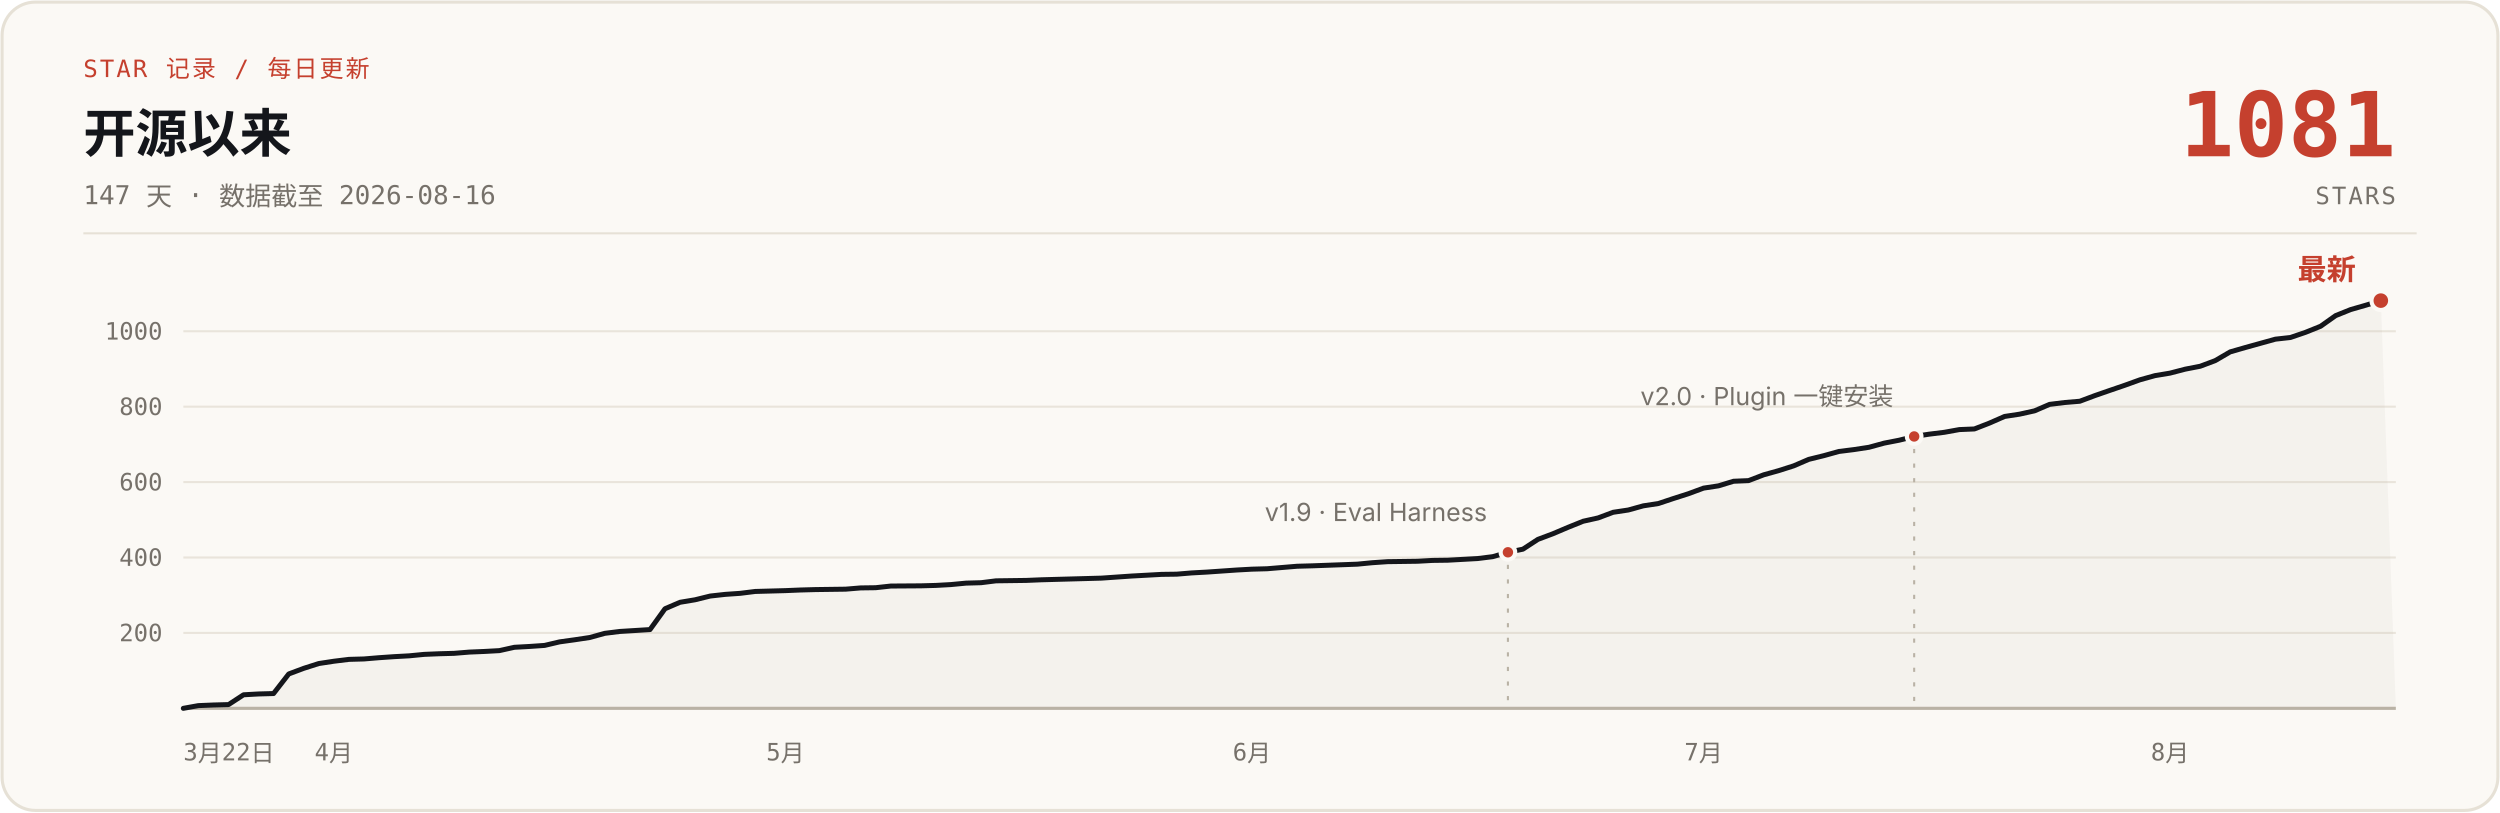
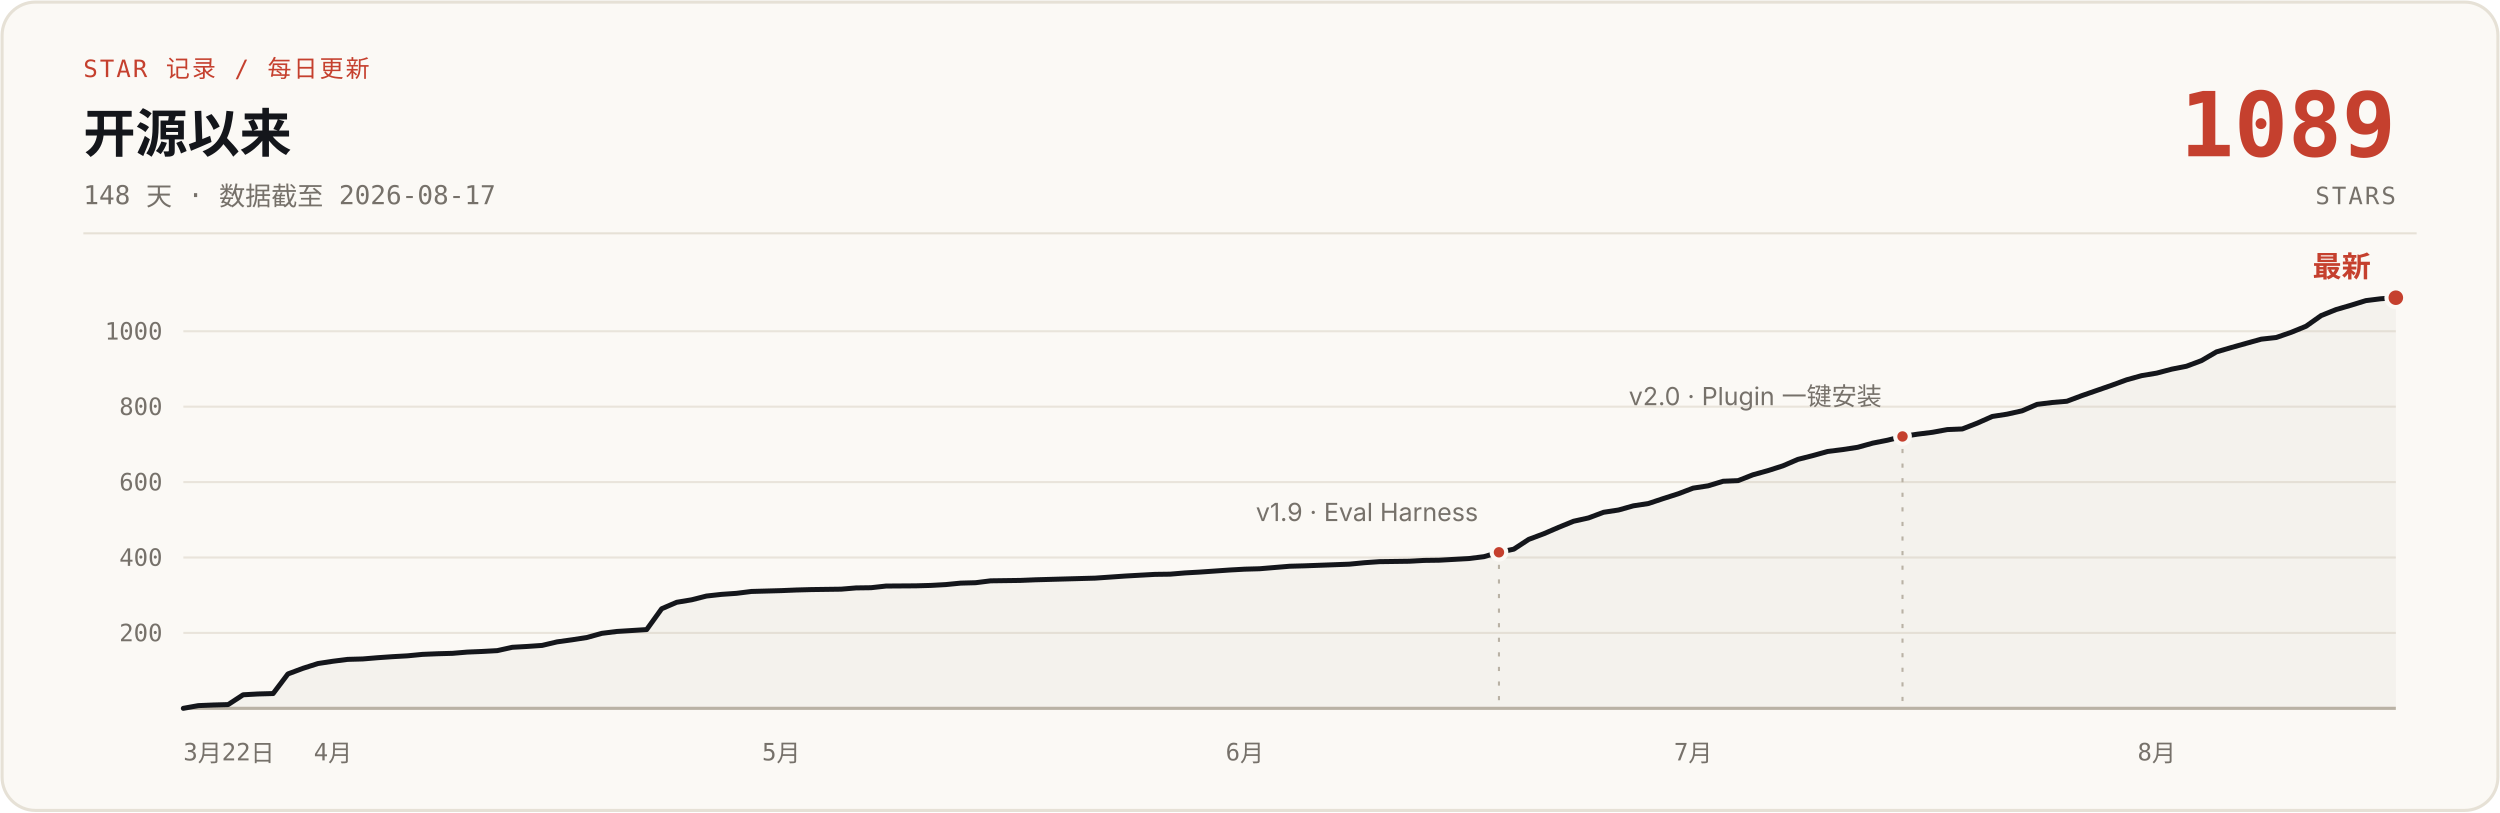
- <svg xmlns="http://www.w3.org/2000/svg" width="1200" height="390" viewBox="0 0 1200 390" role="img" aria-label="说人话 star 增长曲线：开源 147 天，0 到 1081 stars，数据截至 2026-08-16">
+ <svg xmlns="http://www.w3.org/2000/svg" width="1200" height="390" viewBox="0 0 1200 390" role="img" aria-label="说人话 star 增长曲线：开源 148 天，0 到 1089 stars，数据截至 2026-08-17">
  <rect x="1" y="1" width="1198" height="388" rx="16" fill="#FBF9F5" stroke="#E6E1D6" stroke-width="1.5" />
  <text x="40" y="37" font-family="ui-monospace, 'SF Mono', 'JetBrains Mono', monospace" font-size="11.5" letter-spacing="1" fill="#C5402E">STAR 记录 / 每日更新</text>
  <text x="40" y="73" font-family="-apple-system, 'SF Pro Text', 'PingFang SC', 'Segoe UI', 'Microsoft YaHei', sans-serif" font-size="25" font-weight="700" fill="#14161B">开源以来</text>
-   <text x="40" y="98" font-family="ui-monospace, 'SF Mono', 'JetBrains Mono', monospace" font-size="12.5" fill="#76716A">147 天 · 数据截至 2026-08-16</text>
-   <text x="1150" y="75" font-family="ui-monospace, 'SF Mono', 'JetBrains Mono', monospace" font-size="43" font-weight="700" fill="#C5402E" text-anchor="end">1081</text>
+   <text x="40" y="98" font-family="ui-monospace, 'SF Mono', 'JetBrains Mono', monospace" font-size="12.5" fill="#76716A">148 天 · 数据截至 2026-08-17</text>
+   <text x="1150" y="75" font-family="ui-monospace, 'SF Mono', 'JetBrains Mono', monospace" font-size="43" font-weight="700" fill="#C5402E" text-anchor="end">1089</text>
  <text x="1150" y="98" font-family="ui-monospace, 'SF Mono', 'JetBrains Mono', monospace" font-size="11.5" letter-spacing="1" fill="#76716A" text-anchor="end">STARS</text>
  <line x1="40" y1="112" x2="1160" y2="112" stroke="#E6E1D6" stroke-width="1" />
  <g stroke="#E9E4DB" stroke-width="1">
    <line x1="88" y1="303.8" x2="1150" y2="303.8" />
    <line x1="88" y1="267.6" x2="1150" y2="267.6" />
    <line x1="88" y1="231.4" x2="1150" y2="231.4" />
    <line x1="88" y1="195.2" x2="1150" y2="195.2" />
    <line x1="88" y1="159.0" x2="1150" y2="159.0" />
    <line x1="88" y1="340" x2="1150" y2="340" stroke="#B9B2A5" stroke-width="1.5" />
  </g>
  <g font-family="ui-monospace, 'SF Mono', 'JetBrains Mono', monospace" font-size="11.5" fill="#76716A" text-anchor="end">
    <text x="78" y="307.8">200</text>
    <text x="78" y="271.6">400</text>
    <text x="78" y="235.4">600</text>
    <text x="78" y="199.2">800</text>
    <text x="78" y="163.0">1000</text>
  </g>
  <g font-family="ui-monospace, 'SF Mono', 'JetBrains Mono', monospace" font-size="11.5" fill="#76716A" text-anchor="middle">
    <text x="88" y="365" text-anchor="start">3月22日</text>
-     <text x="160.2" y="365">4月</text>
-     <text x="377.0" y="365">5月</text>
-     <text x="600.9" y="365">6月</text>
-     <text x="817.7" y="365">7月</text>
-     <text x="1041.6" y="365">8月</text>
+     <text x="159.8" y="365">4月</text>
+     <text x="375.0" y="365">5月</text>
+     <text x="597.5" y="365">6月</text>
+     <text x="812.7" y="365">7月</text>
+     <text x="1035.2" y="365">8月</text>
  </g>
-   <path d="M88.0,340.0 L95.2,338.7 L102.4,338.4 L109.7,338.2 L116.9,333.5 L124.1,333.1 L131.3,332.9 L138.6,323.5 L145.8,320.8 L153.0,318.5 L160.2,317.4 L167.5,316.5 L174.7,316.3 L181.9,315.7 L189.1,315.2 L196.4,314.8 L203.6,314.1 L210.8,313.8 L218.0,313.6 L225.3,313.0 L232.5,312.7 L239.7,312.3 L246.9,310.7 L254.2,310.3 L261.4,309.8 L268.6,308.1 L275.8,307.1 L283.1,306.0 L290.3,304.0 L297.5,303.1 L312.0,302.2 L319.2,292.2 L326.4,289.1 L333.6,287.9 L340.9,286.1 L348.1,285.3 L355.3,284.8 L362.5,283.9 L377.0,283.5 L384.2,283.2 L391.4,283.0 L405.9,282.8 L413.1,282.2 L420.3,282.1 L427.6,281.3 L442.0,281.2 L449.2,281.0 L456.4,280.6 L463.7,279.9 L470.9,279.7 L478.1,278.8 L492.6,278.6 L499.8,278.3 L507.0,278.1 L521.5,277.7 L528.7,277.5 L535.9,277.0 L543.1,276.5 L550.4,276.1 L557.6,275.7 L564.8,275.6 L572.0,275.0 L579.3,274.6 L586.5,274.1 L593.7,273.6 L600.9,273.2 L608.2,273.0 L622.6,271.8 L629.8,271.6 L651.5,270.8 L658.7,270.1 L666.0,269.6 L680.4,269.4 L687.6,269.0 L694.9,268.9 L702.1,268.5 L709.3,268.1 L716.5,267.2 L723.8,265.1 L731.0,263.6 L738.2,258.9 L745.4,256.2 L752.7,253.1 L759.9,250.2 L767.1,248.6 L774.3,245.9 L781.6,244.8 L788.8,242.8 L796.0,241.7 L803.2,239.3 L810.4,237.0 L817.7,234.3 L824.9,233.2 L832.1,231.0 L839.3,230.7 L846.6,227.9 L853.8,225.9 L861.0,223.6 L868.2,220.5 L875.5,218.7 L882.7,216.7 L889.9,215.8 L897.1,214.7 L904.4,212.7 L911.6,211.3 L918.8,209.5 L926.0,208.4 L933.3,207.5 L940.5,206.2 L947.7,205.9 L954.9,203.1 L962.2,199.9 L969.4,198.8 L976.6,197.2 L983.8,194.1 L991.1,193.2 L998.3,192.6 L1005.5,189.9 L1012.7,187.4 L1020.0,184.9 L1027.2,182.3 L1034.4,180.3 L1041.6,179.1 L1048.9,177.2 L1056.1,175.8 L1063.3,173.1 L1070.5,168.9 L1077.8,166.8 L1085.0,164.8 L1092.2,162.8 L1099.4,162.0 L1106.7,159.5 L1113.9,156.6 L1121.1,151.5 L1128.3,148.6 L1135.6,146.5 L1142.8,144.3 L1150,340 L88,340 Z" fill="#B9B2A5" fill-opacity="0.10" />
-   <path d="M88.0,340.0 L95.2,338.7 L102.4,338.4 L109.7,338.2 L116.9,333.5 L124.1,333.1 L131.3,332.9 L138.6,323.5 L145.8,320.8 L153.0,318.5 L160.2,317.4 L167.5,316.5 L174.7,316.3 L181.9,315.7 L189.1,315.2 L196.4,314.8 L203.6,314.1 L210.8,313.8 L218.0,313.6 L225.3,313.0 L232.5,312.7 L239.7,312.3 L246.9,310.7 L254.2,310.3 L261.4,309.8 L268.6,308.1 L275.8,307.1 L283.1,306.0 L290.3,304.0 L297.5,303.1 L312.0,302.2 L319.2,292.2 L326.4,289.1 L333.6,287.9 L340.9,286.1 L348.1,285.3 L355.3,284.8 L362.5,283.9 L377.0,283.5 L384.2,283.2 L391.4,283.0 L405.9,282.8 L413.1,282.2 L420.3,282.1 L427.6,281.3 L442.0,281.2 L449.2,281.0 L456.4,280.6 L463.7,279.9 L470.9,279.7 L478.1,278.8 L492.6,278.6 L499.8,278.3 L507.0,278.1 L521.5,277.7 L528.7,277.5 L535.9,277.0 L543.1,276.5 L550.4,276.1 L557.6,275.7 L564.8,275.6 L572.0,275.0 L579.3,274.6 L586.5,274.1 L593.7,273.6 L600.9,273.2 L608.2,273.0 L622.6,271.8 L629.8,271.6 L651.5,270.8 L658.7,270.1 L666.0,269.6 L680.4,269.4 L687.6,269.0 L694.9,268.9 L702.1,268.5 L709.3,268.1 L716.5,267.2 L723.8,265.1 L731.0,263.6 L738.2,258.9 L745.4,256.2 L752.7,253.1 L759.9,250.2 L767.1,248.6 L774.3,245.9 L781.6,244.8 L788.8,242.8 L796.0,241.7 L803.2,239.3 L810.4,237.0 L817.7,234.3 L824.9,233.2 L832.1,231.0 L839.3,230.7 L846.6,227.9 L853.8,225.9 L861.0,223.6 L868.2,220.5 L875.5,218.7 L882.7,216.7 L889.9,215.8 L897.1,214.7 L904.4,212.7 L911.6,211.3 L918.8,209.5 L926.0,208.4 L933.3,207.5 L940.5,206.2 L947.7,205.9 L954.9,203.1 L962.2,199.9 L969.4,198.8 L976.6,197.2 L983.8,194.1 L991.1,193.2 L998.3,192.6 L1005.5,189.9 L1012.7,187.4 L1020.0,184.9 L1027.2,182.3 L1034.4,180.3 L1041.6,179.1 L1048.9,177.2 L1056.1,175.8 L1063.3,173.1 L1070.5,168.9 L1077.8,166.8 L1085.0,164.8 L1092.2,162.8 L1099.4,162.0 L1106.7,159.5 L1113.9,156.6 L1121.1,151.5 L1128.3,148.6 L1135.6,146.5 L1142.8,144.3" fill="none" stroke="#14161B" stroke-width="2.4" stroke-linecap="round" stroke-linejoin="round" />
-   <line x1="723.8" y1="271.1" x2="723.8" y2="340" stroke="#B9B2A5" stroke-width="1" stroke-dasharray="2 5" />
-   <circle cx="723.8" cy="265.1" r="3.5" fill="#C5402E" stroke="#FBF9F5" stroke-width="2" />
-   <text x="713.8" y="250.1" font-family="-apple-system, 'SF Pro Text', 'PingFang SC', 'Segoe UI', 'Microsoft YaHei', sans-serif" font-size="12" fill="#76716A" text-anchor="end">v1.9 · Eval Harness</text>
-   <line x1="918.8" y1="215.5" x2="918.8" y2="340" stroke="#B9B2A5" stroke-width="1" stroke-dasharray="2 5" />
-   <circle cx="918.8" cy="209.5" r="3.5" fill="#C5402E" stroke="#FBF9F5" stroke-width="2" />
-   <text x="908.8" y="194.5" font-family="-apple-system, 'SF Pro Text', 'PingFang SC', 'Segoe UI', 'Microsoft YaHei', sans-serif" font-size="12" fill="#76716A" text-anchor="end">v2.0 · Plugin 一键安装</text>
-   <circle cx="1142.8" cy="144.3" r="4.5" fill="#C5402E" stroke="#FBF9F5" stroke-width="2" />
-   <text x="1130.8" y="134.3" font-family="-apple-system, 'SF Pro Text', 'PingFang SC', 'Segoe UI', 'Microsoft YaHei', sans-serif" font-size="14" font-weight="700" fill="#C5402E" text-anchor="end">最新</text>
+   <path d="M88.0,340.0 L95.2,338.7 L102.4,338.4 L109.5,338.2 L116.7,333.5 L123.9,333.1 L131.1,332.9 L138.2,323.5 L145.4,320.8 L152.6,318.5 L159.8,317.4 L166.9,316.5 L174.1,316.3 L181.3,315.7 L188.5,315.2 L195.6,314.8 L202.8,314.1 L210.0,313.8 L217.2,313.6 L224.3,313.0 L231.5,312.7 L238.7,312.3 L245.9,310.7 L253.0,310.3 L260.2,309.8 L267.4,308.1 L274.6,307.1 L281.7,306.0 L288.9,304.0 L296.1,303.1 L310.4,302.2 L317.6,292.2 L324.8,289.1 L332.0,287.9 L339.1,286.1 L346.3,285.3 L353.5,284.8 L360.7,283.9 L375.0,283.5 L382.2,283.2 L389.4,283.0 L403.7,282.8 L410.9,282.2 L418.1,282.1 L425.3,281.3 L439.6,281.2 L446.8,281.0 L454.0,280.6 L461.1,279.9 L468.3,279.7 L475.5,278.8 L489.8,278.6 L497.0,278.3 L504.2,278.1 L518.5,277.7 L525.7,277.5 L532.9,277.0 L540.1,276.5 L547.2,276.1 L554.4,275.7 L561.6,275.6 L568.8,275.0 L575.9,274.6 L583.1,274.1 L590.3,273.6 L597.5,273.2 L604.6,273.0 L619.0,271.8 L626.2,271.6 L647.7,270.8 L654.9,270.1 L662.1,269.6 L676.4,269.4 L683.6,269.0 L690.8,268.9 L697.9,268.5 L705.1,268.1 L712.3,267.2 L719.5,265.1 L726.6,263.6 L733.8,258.9 L741.0,256.2 L748.2,253.1 L755.3,250.2 L762.5,248.6 L769.7,245.9 L776.9,244.8 L784.0,242.8 L791.2,241.7 L798.4,239.3 L805.6,237.0 L812.7,234.3 L819.9,233.2 L827.1,231.0 L834.3,230.7 L841.4,227.9 L848.6,225.9 L855.8,223.6 L863.0,220.5 L870.1,218.7 L877.3,216.7 L884.5,215.8 L891.7,214.7 L898.9,212.7 L906.0,211.3 L913.2,209.5 L920.4,208.4 L927.6,207.5 L934.7,206.2 L941.9,205.9 L949.1,203.1 L956.3,199.9 L963.4,198.8 L970.6,197.2 L977.8,194.1 L985.0,193.2 L992.1,192.6 L999.3,189.9 L1006.5,187.4 L1013.7,184.9 L1020.8,182.3 L1028.0,180.3 L1035.2,179.1 L1042.4,177.2 L1049.5,175.8 L1056.7,173.1 L1063.9,168.9 L1071.1,166.8 L1078.2,164.8 L1085.4,162.8 L1092.6,162.0 L1099.8,159.5 L1106.9,156.6 L1114.1,151.5 L1121.3,148.6 L1128.5,146.5 L1135.6,144.3 L1142.8,143.4 L1150.0,142.9 L1150,340 L88,340 Z" fill="#B9B2A5" fill-opacity="0.10" />
+   <path d="M88.0,340.0 L95.2,338.7 L102.4,338.4 L109.5,338.2 L116.7,333.5 L123.9,333.1 L131.1,332.9 L138.2,323.5 L145.4,320.8 L152.6,318.5 L159.8,317.4 L166.9,316.5 L174.1,316.3 L181.3,315.7 L188.5,315.2 L195.6,314.8 L202.8,314.1 L210.0,313.8 L217.2,313.6 L224.3,313.0 L231.5,312.7 L238.7,312.3 L245.9,310.7 L253.0,310.3 L260.2,309.8 L267.4,308.1 L274.6,307.1 L281.7,306.0 L288.9,304.0 L296.1,303.1 L310.4,302.2 L317.6,292.2 L324.8,289.1 L332.0,287.9 L339.1,286.1 L346.3,285.3 L353.5,284.8 L360.7,283.9 L375.0,283.5 L382.2,283.2 L389.4,283.0 L403.7,282.8 L410.9,282.2 L418.1,282.1 L425.3,281.3 L439.6,281.2 L446.8,281.0 L454.0,280.6 L461.1,279.9 L468.3,279.7 L475.5,278.8 L489.8,278.6 L497.0,278.3 L504.2,278.1 L518.5,277.7 L525.7,277.5 L532.9,277.0 L540.1,276.5 L547.2,276.1 L554.4,275.7 L561.6,275.6 L568.8,275.0 L575.9,274.6 L583.1,274.1 L590.3,273.6 L597.5,273.2 L604.6,273.0 L619.0,271.8 L626.2,271.6 L647.7,270.8 L654.9,270.1 L662.1,269.6 L676.4,269.4 L683.6,269.0 L690.8,268.9 L697.9,268.5 L705.1,268.1 L712.3,267.2 L719.5,265.1 L726.6,263.6 L733.8,258.9 L741.0,256.2 L748.2,253.1 L755.3,250.2 L762.5,248.6 L769.7,245.9 L776.9,244.8 L784.0,242.8 L791.2,241.7 L798.4,239.3 L805.6,237.0 L812.7,234.3 L819.9,233.2 L827.1,231.0 L834.3,230.7 L841.4,227.9 L848.6,225.9 L855.8,223.6 L863.0,220.5 L870.1,218.7 L877.3,216.7 L884.5,215.8 L891.7,214.7 L898.9,212.7 L906.0,211.3 L913.2,209.5 L920.4,208.4 L927.6,207.5 L934.7,206.2 L941.9,205.9 L949.1,203.1 L956.3,199.9 L963.4,198.8 L970.6,197.2 L977.8,194.1 L985.0,193.2 L992.1,192.6 L999.3,189.9 L1006.5,187.4 L1013.7,184.9 L1020.8,182.3 L1028.0,180.3 L1035.2,179.1 L1042.4,177.2 L1049.5,175.8 L1056.7,173.1 L1063.9,168.9 L1071.1,166.8 L1078.2,164.8 L1085.4,162.8 L1092.6,162.0 L1099.8,159.5 L1106.9,156.6 L1114.1,151.5 L1121.3,148.6 L1128.5,146.5 L1135.6,144.3 L1142.8,143.4 L1150.0,142.9" fill="none" stroke="#14161B" stroke-width="2.4" stroke-linecap="round" stroke-linejoin="round" />
+   <line x1="719.5" y1="271.1" x2="719.5" y2="340" stroke="#B9B2A5" stroke-width="1" stroke-dasharray="2 5" />
+   <circle cx="719.5" cy="265.1" r="3.5" fill="#C5402E" stroke="#FBF9F5" stroke-width="2" />
+   <text x="709.5" y="250.1" font-family="-apple-system, 'SF Pro Text', 'PingFang SC', 'Segoe UI', 'Microsoft YaHei', sans-serif" font-size="12" fill="#76716A" text-anchor="end">v1.9 · Eval Harness</text>
+   <line x1="913.2" y1="215.5" x2="913.2" y2="340" stroke="#B9B2A5" stroke-width="1" stroke-dasharray="2 5" />
+   <circle cx="913.2" cy="209.5" r="3.5" fill="#C5402E" stroke="#FBF9F5" stroke-width="2" />
+   <text x="903.2" y="194.5" font-family="-apple-system, 'SF Pro Text', 'PingFang SC', 'Segoe UI', 'Microsoft YaHei', sans-serif" font-size="12" fill="#76716A" text-anchor="end">v2.0 · Plugin 一键安装</text>
+   <circle cx="1150.0" cy="142.9" r="4.5" fill="#C5402E" stroke="#FBF9F5" stroke-width="2" />
+   <text x="1138.0" y="132.9" font-family="-apple-system, 'SF Pro Text', 'PingFang SC', 'Segoe UI', 'Microsoft YaHei', sans-serif" font-size="14" font-weight="700" fill="#C5402E" text-anchor="end">最新</text>
</svg>
